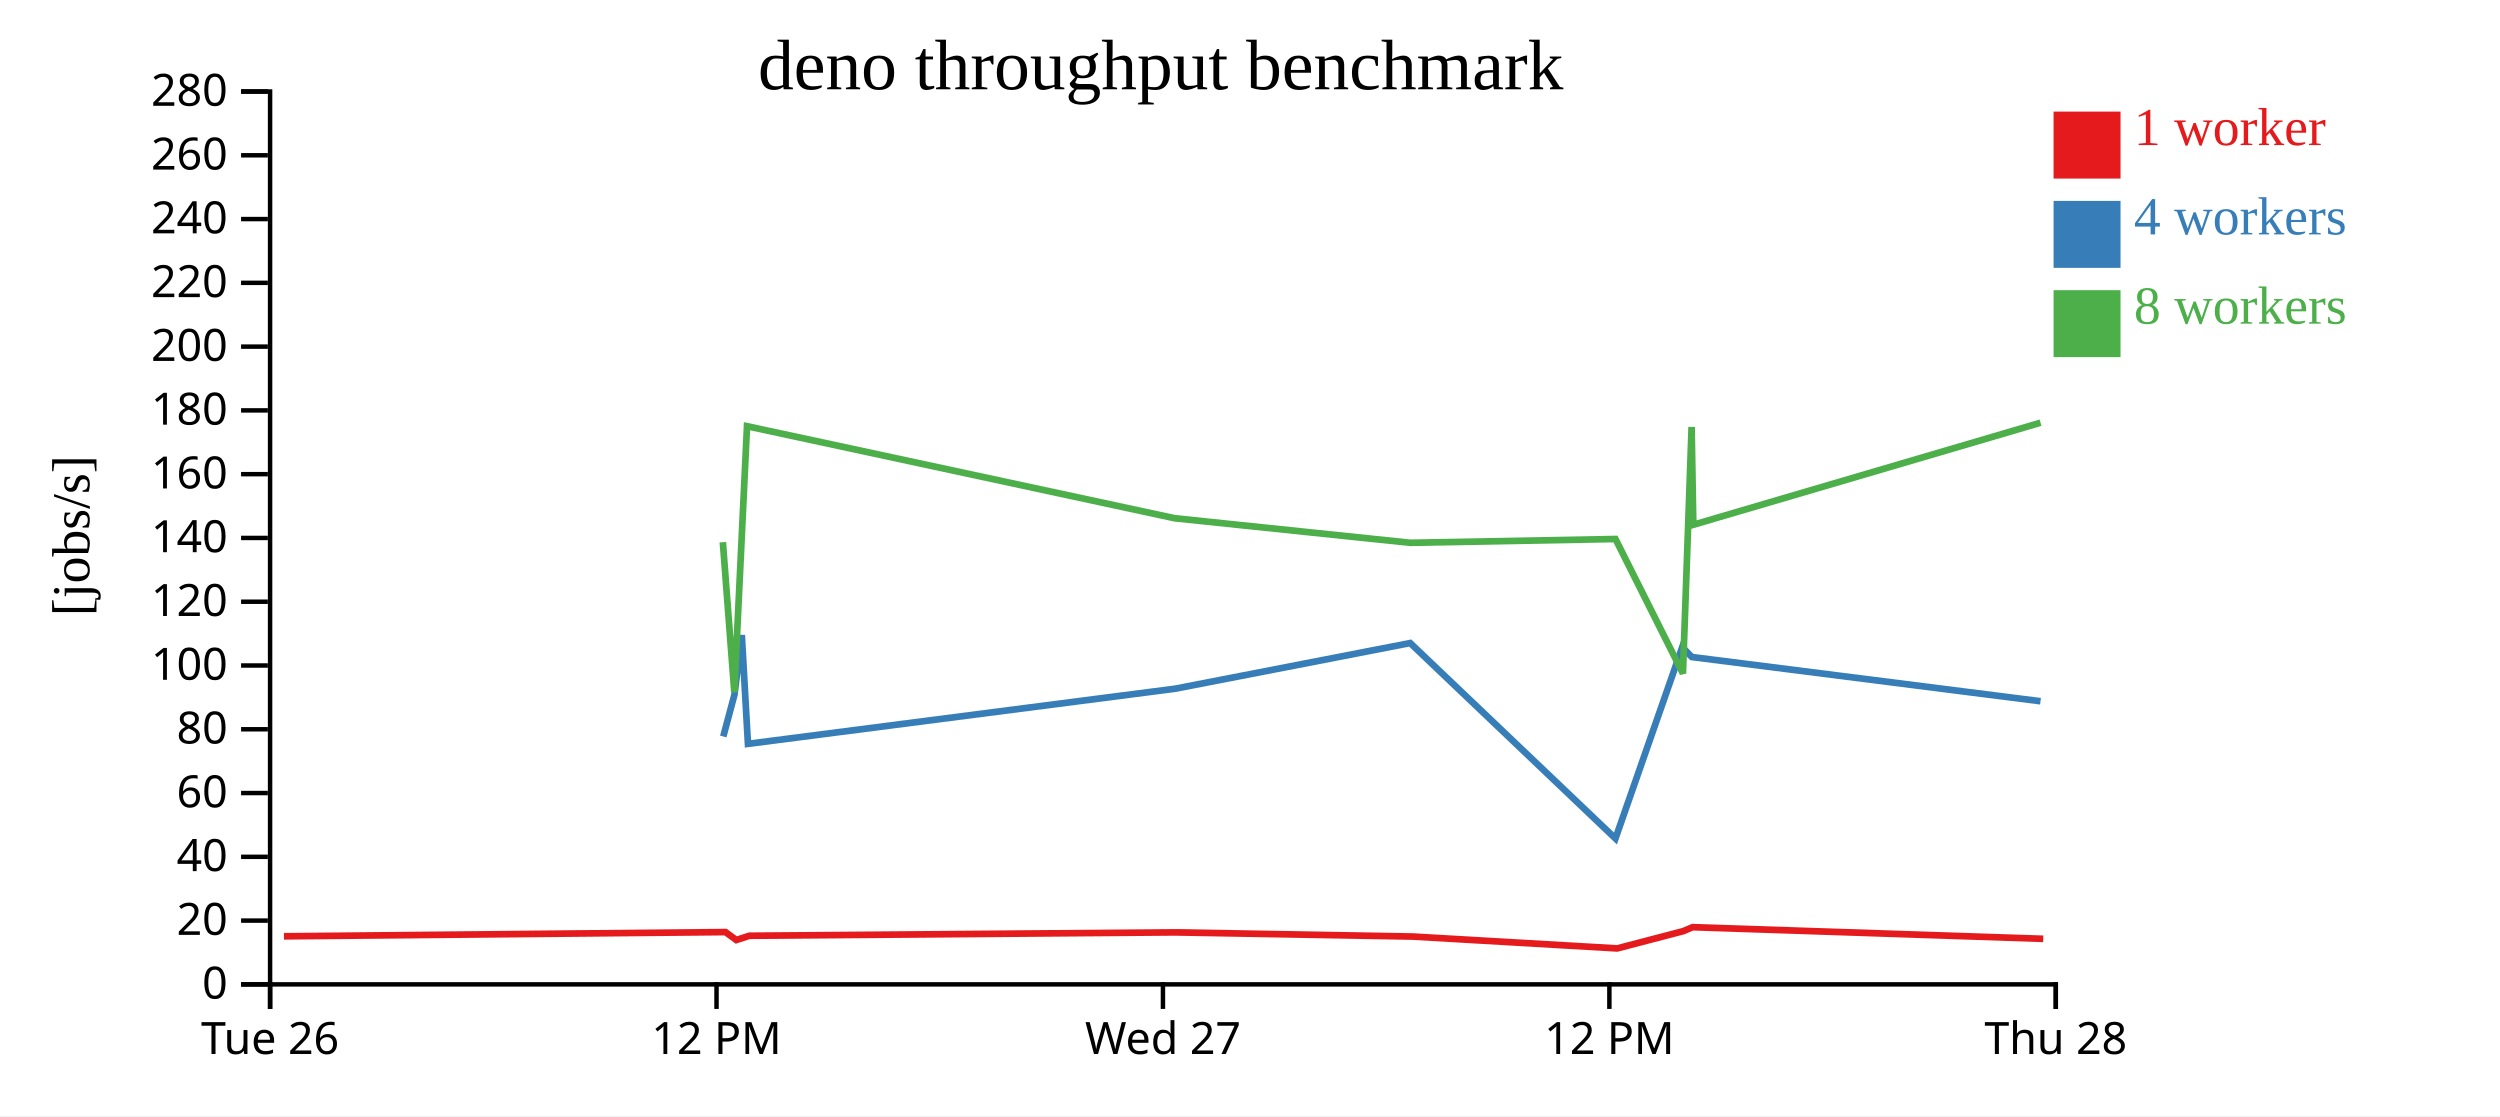
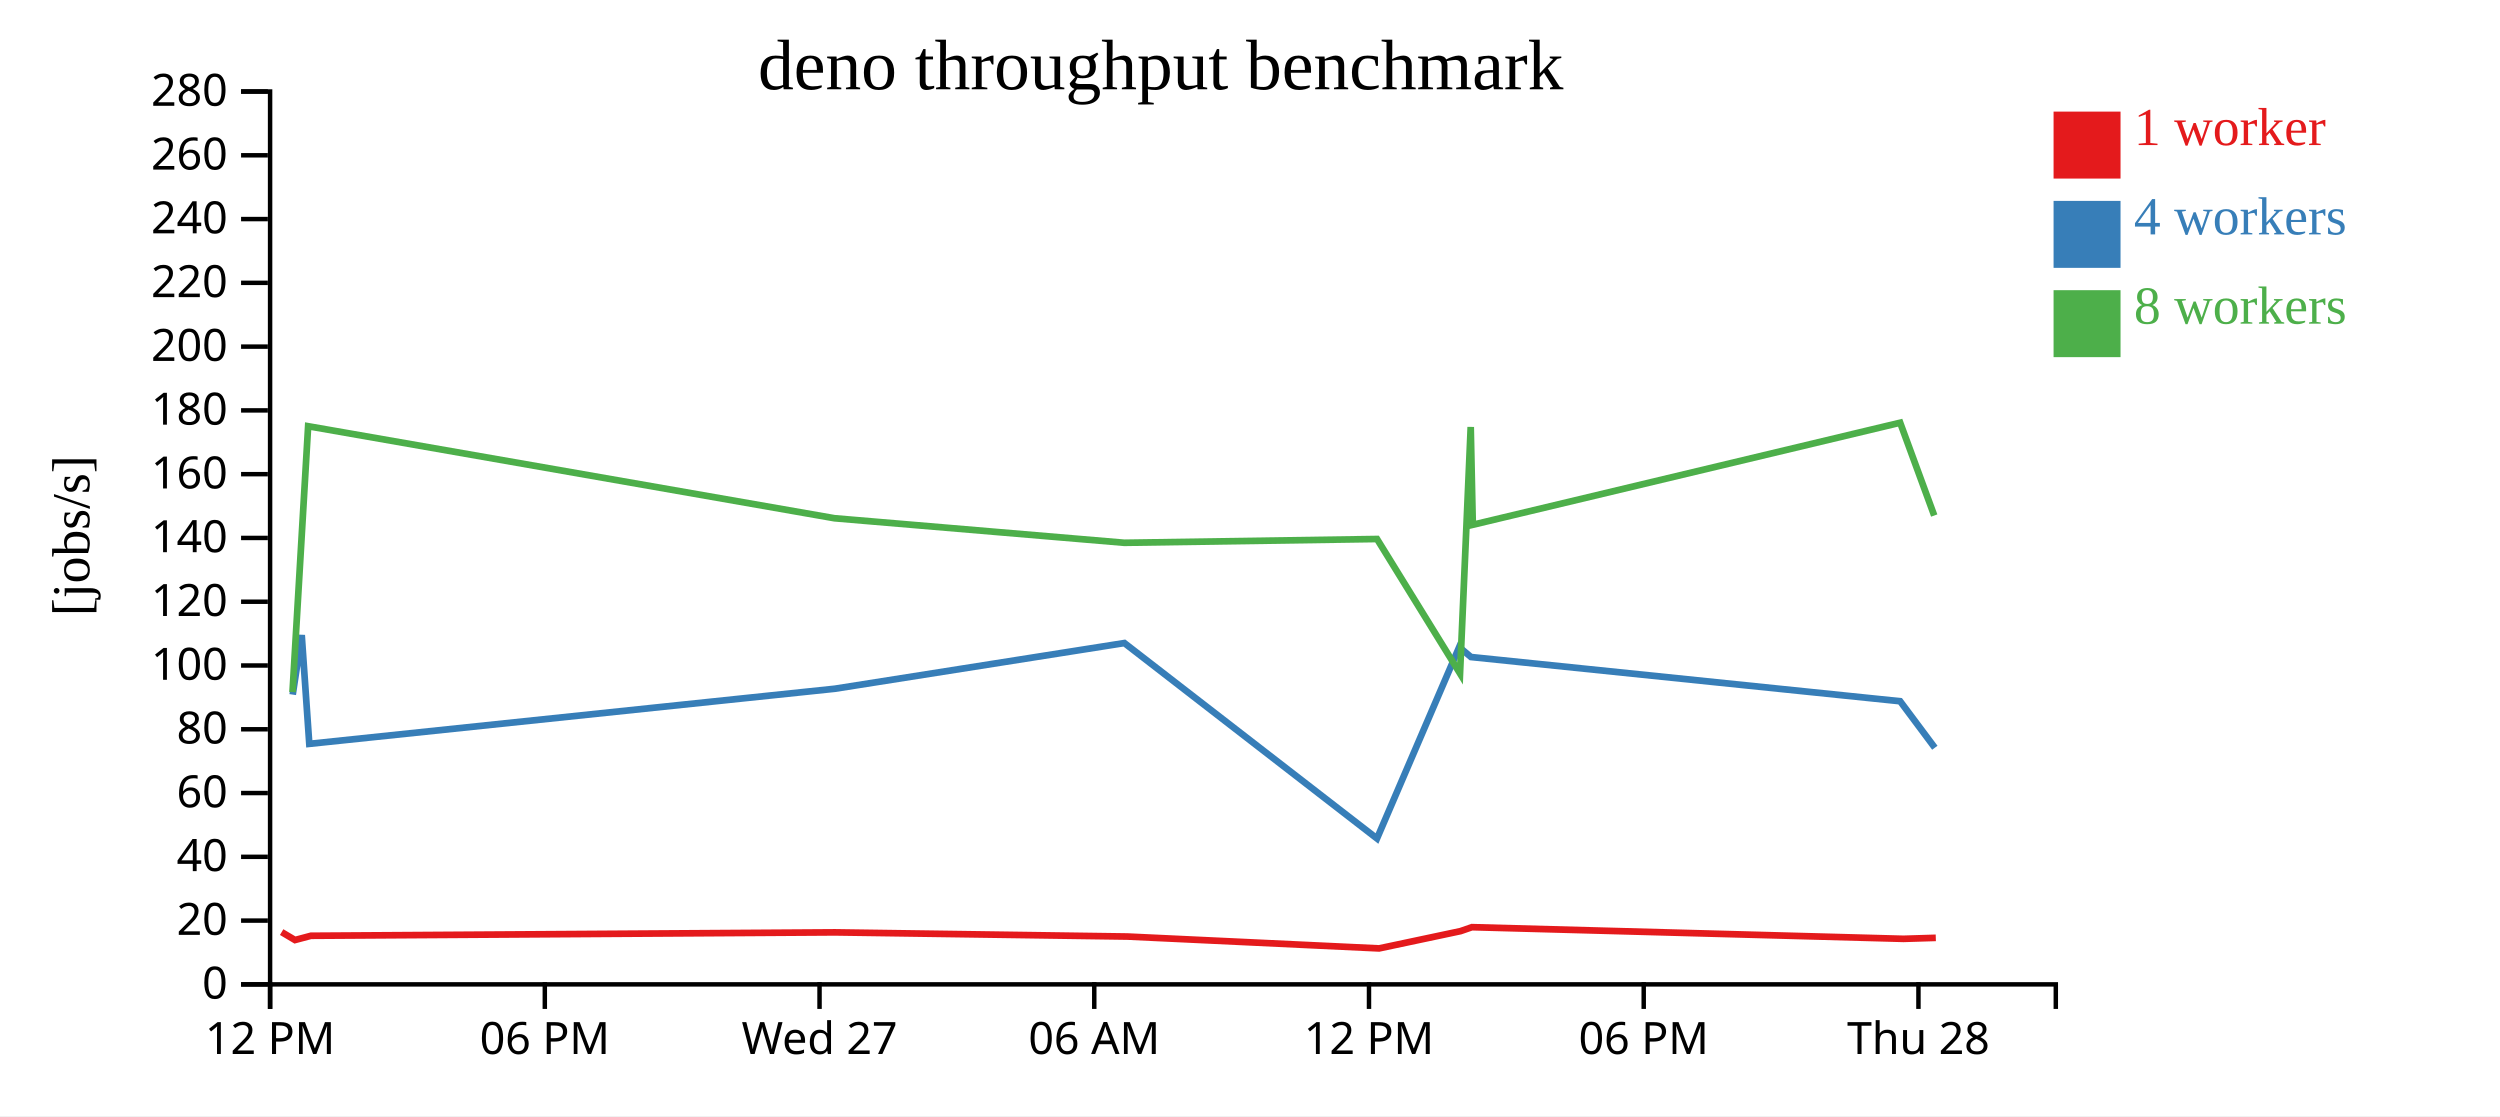
<svg xmlns="http://www.w3.org/2000/svg" width="560" height="250">
  <rect width="100%" height="100%" fill="white" />
  <g transform="translate(60,20)">
    <g transform="translate(0,200)" fill="none" font-size="10" font-family="sans-serif" text-anchor="middle">
      <path class="domain" stroke="currentColor" d="M0.5,6V0.5H400.5V6" />
      <g class="tick" opacity="1" transform="translate(0.5,0)">
        <line stroke="currentColor" y2="6" />
-         <text fill="currentColor" y="9" dy="0.71em">Tue 26</text>
+         <text fill="currentColor" y="9" dy="0.71em">12 PM</text>
      </g>
-       <g class="tick" opacity="1" transform="translate(100.5,0)">
+       <g class="tick" opacity="1" transform="translate(62.03846,0)">
+         <line stroke="currentColor" y2="6" />
+         <text fill="currentColor" y="9" dy="0.71em">06 PM</text>
+       </g>
+       <g class="tick" opacity="1" transform="translate(123.5769,0)">
+         <line stroke="currentColor" y2="6" />
+         <text fill="currentColor" y="9" dy="0.71em">Wed 27</text>
+       </g>
+       <g class="tick" opacity="1" transform="translate(185.1154,0)">
+         <line stroke="currentColor" y2="6" />
+         <text fill="currentColor" y="9" dy="0.71em">06 AM</text>
+       </g>
+       <g class="tick" opacity="1" transform="translate(246.6538,0)">
        <line stroke="currentColor" y2="6" />
        <text fill="currentColor" y="9" dy="0.71em">12 PM</text>
      </g>
-       <g class="tick" opacity="1" transform="translate(200.5,0)">
+       <g class="tick" opacity="1" transform="translate(308.1923,0)">
        <line stroke="currentColor" y2="6" />
-         <text fill="currentColor" y="9" dy="0.71em">Wed 27</text>
+         <text fill="currentColor" y="9" dy="0.71em">06 PM</text>
      </g>
-       <g class="tick" opacity="1" transform="translate(300.5,0)">
-         <line stroke="currentColor" y2="6" />
-         <text fill="currentColor" y="9" dy="0.71em">12 PM</text>
-       </g>
-       <g class="tick" opacity="1" transform="translate(400.5,0)">
+       <g class="tick" opacity="1" transform="translate(369.7308,0)">
        <line stroke="currentColor" y2="6" />
        <text fill="currentColor" y="9" dy="0.71em">Thu 28</text>
      </g>
    </g>
    <g fill="none" font-size="10" font-family="sans-serif" text-anchor="end">
      <path class="domain" stroke="currentColor" d="M-6,200.5H0.5V0.5H-6" />
      <g class="tick" opacity="1" transform="translate(0,200.5)">
        <line stroke="currentColor" x2="-6" />
        <text fill="currentColor" x="-9" dy="0.32em">0</text>
      </g>
      <g class="tick" opacity="1" transform="translate(0,186.2143)">
        <line stroke="currentColor" x2="-6" />
        <text fill="currentColor" x="-9" dy="0.32em">20</text>
      </g>
      <g class="tick" opacity="1" transform="translate(0,171.9286)">
        <line stroke="currentColor" x2="-6" />
        <text fill="currentColor" x="-9" dy="0.32em">40</text>
      </g>
      <g class="tick" opacity="1" transform="translate(0,157.6429)">
        <line stroke="currentColor" x2="-6" />
        <text fill="currentColor" x="-9" dy="0.32em">60</text>
      </g>
      <g class="tick" opacity="1" transform="translate(0,143.3571)">
        <line stroke="currentColor" x2="-6" />
        <text fill="currentColor" x="-9" dy="0.32em">80</text>
      </g>
      <g class="tick" opacity="1" transform="translate(0,129.0714)">
        <line stroke="currentColor" x2="-6" />
        <text fill="currentColor" x="-9" dy="0.32em">100</text>
      </g>
      <g class="tick" opacity="1" transform="translate(0,114.7857)">
        <line stroke="currentColor" x2="-6" />
        <text fill="currentColor" x="-9" dy="0.32em">120</text>
      </g>
      <g class="tick" opacity="1" transform="translate(0,100.5)">
        <line stroke="currentColor" x2="-6" />
        <text fill="currentColor" x="-9" dy="0.32em">140</text>
      </g>
      <g class="tick" opacity="1" transform="translate(0,86.21429)">
        <line stroke="currentColor" x2="-6" />
        <text fill="currentColor" x="-9" dy="0.32em">160</text>
      </g>
      <g class="tick" opacity="1" transform="translate(0,71.92857)">
        <line stroke="currentColor" x2="-6" />
        <text fill="currentColor" x="-9" dy="0.32em">180</text>
      </g>
      <g class="tick" opacity="1" transform="translate(0,57.64286)">
        <line stroke="currentColor" x2="-6" />
        <text fill="currentColor" x="-9" dy="0.32em">200</text>
      </g>
      <g class="tick" opacity="1" transform="translate(0,43.35714)">
        <line stroke="currentColor" x2="-6" />
        <text fill="currentColor" x="-9" dy="0.32em">220</text>
      </g>
      <g class="tick" opacity="1" transform="translate(0,29.07143)">
        <line stroke="currentColor" x2="-6" />
        <text fill="currentColor" x="-9" dy="0.32em">240</text>
      </g>
      <g class="tick" opacity="1" transform="translate(0,14.78571)">
        <line stroke="currentColor" x2="-6" />
        <text fill="currentColor" x="-9" dy="0.32em">260</text>
      </g>
      <g class="tick" opacity="1" transform="translate(0,0.5)">
        <line stroke="currentColor" x2="-6" />
        <text fill="currentColor" x="-9" dy="0.32em">280</text>
      </g>
    </g>
    <text text-anchor="middle" style="font-size: 12px" transform="rotate(-90)" y="-40" x="-100">[jobs/s]</text>
    <text text-anchor="middle" style="font-size: 16px" y="0" x="200">deno throughput benchmark</text>
-     <path class="line" fill="none" stroke="#e41a1c" stroke-width="1.5" d="M3.61,189.732L102.51,188.787L104.941,190.565L107.838,189.613L203.214,188.85L256.466,189.787L302.239,192.445L317.067,188.574L319.146,187.688L397.681,190.298" />
-     <path class="line" fill="none" stroke="#377eb8" stroke-width="1.5" d="M102.014,144.979L104.523,135.592L106.162,122.259L107.54,146.623L203.199,134.276L255.887,124.044L301.861,167.828L316.823,124.954L318.968,127.173L397.075,137.078" />
-     <path class="line" fill="none" stroke="#4daf4a" stroke-width="1.5" d="M101.918,101.451L104.487,135.029L107.331,75.473L203.13,96.089L255.888,101.586L301.868,100.739L316.975,130.867L318.921,75.647L319.3,97.549L397.08,74.687" />
+     <path class="line" fill="none" stroke="#e41a1c" stroke-width="1.5" d="M3.09,188.787L6.081,190.565L9.647,189.613L127.033,188.85L192.574,189.787L248.91,192.445L267.159,188.574L269.719,187.688L366.377,190.298L373.619,190.076" />
+     <path class="line" fill="none" stroke="#377eb8" stroke-width="1.5" d="M5.567,135.592L7.584,122.259L9.28,146.623L127.014,134.276L191.861,124.044L248.445,167.828L266.859,124.954L269.499,127.173L365.63,137.078L373.402,147.494" />
+     <path class="line" fill="none" stroke="#4daf4a" stroke-width="1.5" d="M5.523,135.029L9.023,75.473L126.929,96.089L191.863,101.586L248.453,100.739L267.046,130.867L269.441,75.647L269.907,97.549L365.637,74.687L373.267,95.481" />
    <rect class="dot" x="400" y="5" width="15" height="15" style="fill: #e41a1c;" />
    <rect class="dot" x="400" y="25" width="15" height="15" style="fill: #377eb8;" />
    <rect class="dot" x="400" y="45" width="15" height="15" style="fill: #4daf4a;" />
    <text class="label" x="418" y="12.5" style="fill: #e41a1c; alignment-baseline: middle;" text-anchor="left">1 worker</text>
    <text class="label" x="418" y="32.5" style="fill: #377eb8; alignment-baseline: middle;" text-anchor="left">4 workers</text>
    <text class="label" x="418" y="52.5" style="fill: #4daf4a; alignment-baseline: middle;" text-anchor="left">8 workers</text>
  </g>
</svg>
